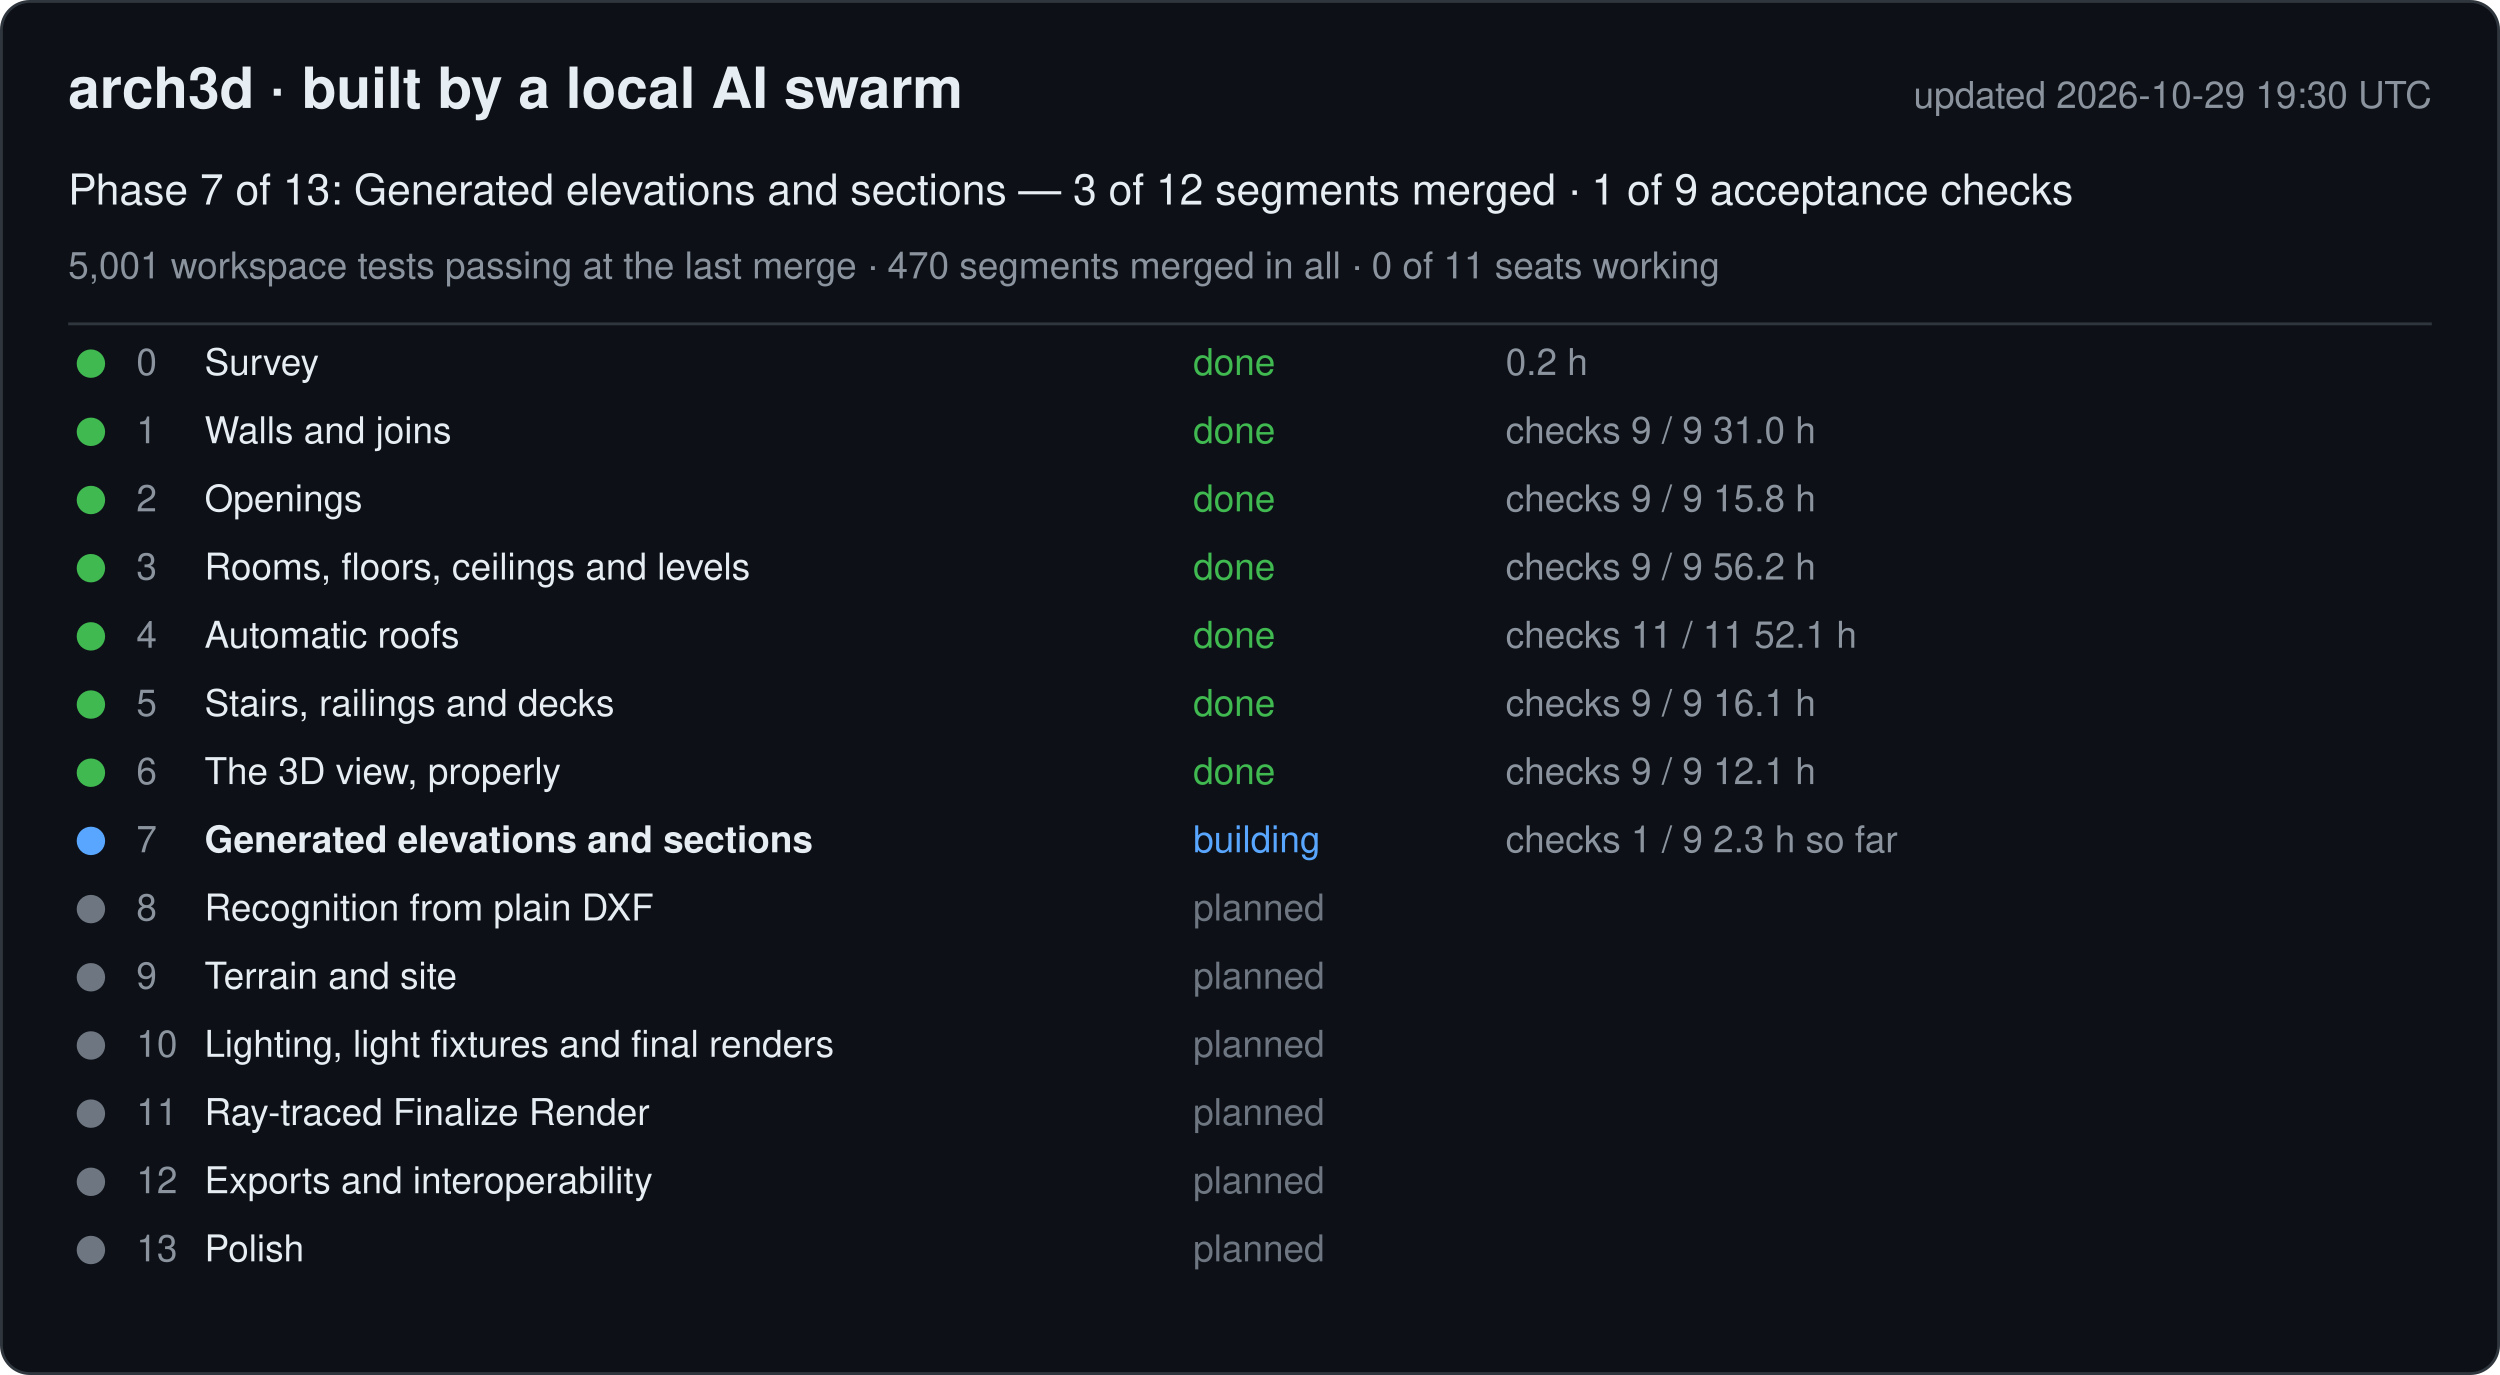
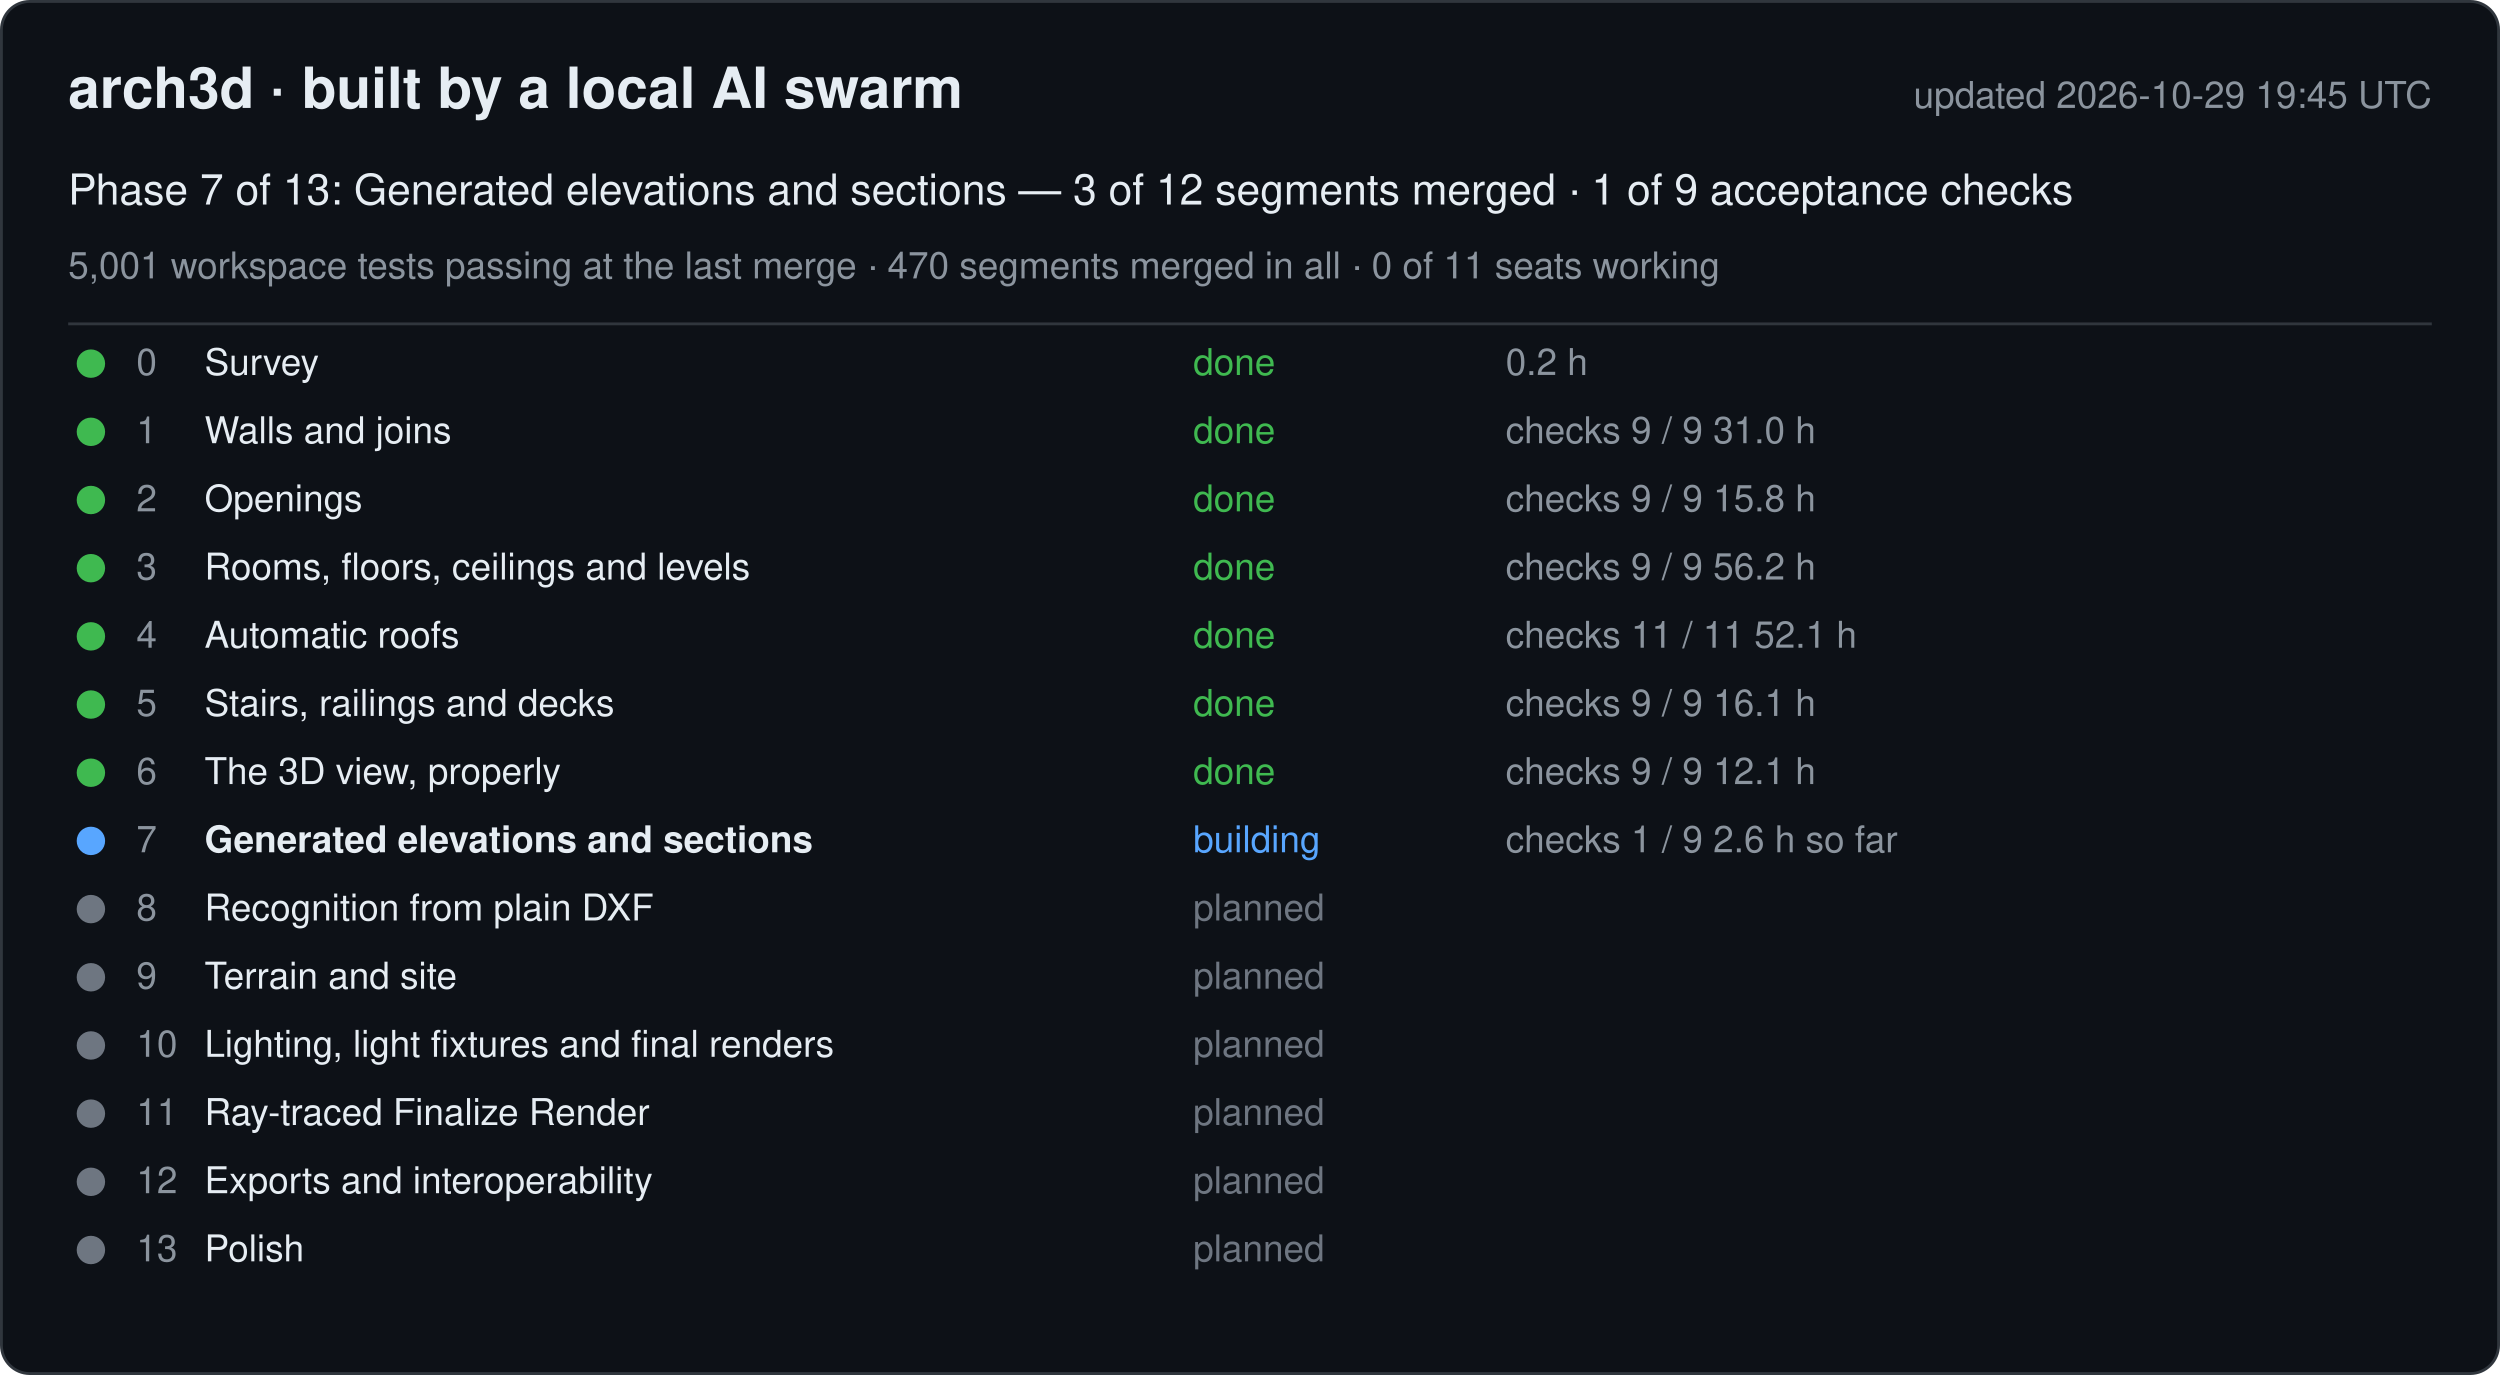
<svg xmlns="http://www.w3.org/2000/svg" width="880" height="484" viewBox="0 0 880 484" font-family="-apple-system, Segoe UI, Helvetica, Arial, sans-serif">
  <rect x="0.5" y="0.5" width="879" height="483" rx="10" fill="#0d1117" stroke="#30363d" />
  <text x="24" y="38" font-size="20" font-weight="600" fill="#e6edf3">arch3d · built by a local AI swarm</text>
-   <text x="856" y="38" font-size="13" fill="#8b949e" text-anchor="end">updated 2026-10-29 19:30 UTC</text>
+   <text x="856" y="38" font-size="13" fill="#8b949e" text-anchor="end">updated 2026-10-29 19:45 UTC</text>
  <text x="24" y="72" font-size="15" fill="#e6edf3">Phase 7 of 13: Generated elevations and sections — 3 of 12 segments merged · 1 of 9 acceptance checks</text>
  <text x="24" y="98" font-size="13" fill="#8b949e">5,001 workspace tests passing at the last merge · 470 segments merged in all · 0 of 11 seats working</text>
  <line x1="24" y1="114" x2="856" y2="114" stroke="#30363d" />
  <g data-phase="0">
    <circle cx="32" cy="128" r="5" fill="#3fb950" />
    <text x="48" y="132" font-size="13" fill="#8b949e">0</text>
    <text x="72" y="132" font-size="13" fill="#e6edf3">Survey</text>
    <text x="420" y="132" font-size="13" fill="#3fb950">done</text>
    <text x="530" y="132" font-size="13" fill="#8b949e">0.2 h</text>
  </g>
  <g data-phase="1">
    <circle cx="32" cy="152" r="5" fill="#3fb950" />
    <text x="48" y="156" font-size="13" fill="#8b949e">1</text>
    <text x="72" y="156" font-size="13" fill="#e6edf3">Walls and joins</text>
    <text x="420" y="156" font-size="13" fill="#3fb950">done</text>
    <text x="530" y="156" font-size="13" fill="#8b949e">checks 9 / 9   31.0 h</text>
  </g>
  <g data-phase="2">
    <circle cx="32" cy="176" r="5" fill="#3fb950" />
    <text x="48" y="180" font-size="13" fill="#8b949e">2</text>
    <text x="72" y="180" font-size="13" fill="#e6edf3">Openings</text>
    <text x="420" y="180" font-size="13" fill="#3fb950">done</text>
    <text x="530" y="180" font-size="13" fill="#8b949e">checks 9 / 9   15.8 h</text>
  </g>
  <g data-phase="3">
    <circle cx="32" cy="200" r="5" fill="#3fb950" />
    <text x="48" y="204" font-size="13" fill="#8b949e">3</text>
    <text x="72" y="204" font-size="13" fill="#e6edf3">Rooms, floors, ceilings and levels</text>
    <text x="420" y="204" font-size="13" fill="#3fb950">done</text>
    <text x="530" y="204" font-size="13" fill="#8b949e">checks 9 / 9   56.2 h</text>
  </g>
  <g data-phase="4">
    <circle cx="32" cy="224" r="5" fill="#3fb950" />
    <text x="48" y="228" font-size="13" fill="#8b949e">4</text>
    <text x="72" y="228" font-size="13" fill="#e6edf3">Automatic roofs</text>
    <text x="420" y="228" font-size="13" fill="#3fb950">done</text>
    <text x="530" y="228" font-size="13" fill="#8b949e">checks 11 / 11   52.1 h</text>
  </g>
  <g data-phase="5">
    <circle cx="32" cy="248" r="5" fill="#3fb950" />
    <text x="48" y="252" font-size="13" fill="#8b949e">5</text>
    <text x="72" y="252" font-size="13" fill="#e6edf3">Stairs, railings and decks</text>
    <text x="420" y="252" font-size="13" fill="#3fb950">done</text>
    <text x="530" y="252" font-size="13" fill="#8b949e">checks 9 / 9   16.1 h</text>
  </g>
  <g data-phase="6">
    <circle cx="32" cy="272" r="5" fill="#3fb950" />
    <text x="48" y="276" font-size="13" fill="#8b949e">6</text>
    <text x="72" y="276" font-size="13" fill="#e6edf3">The 3D view, properly</text>
    <text x="420" y="276" font-size="13" fill="#3fb950">done</text>
    <text x="530" y="276" font-size="13" fill="#8b949e">checks 9 / 9   12.1 h</text>
  </g>
  <g data-phase="7">
    <circle cx="32" cy="296" r="5" fill="#58a6ff" />
    <text x="48" y="300" font-size="13" fill="#8b949e">7</text>
    <text x="72" y="300" font-size="13" fill="#e6edf3" font-weight="600">Generated elevations and sections</text>
    <text x="420" y="300" font-size="13" fill="#58a6ff">building</text>
-     <text x="530" y="300" font-size="13" fill="#8b949e">checks 1 / 9   2.3 h so far</text>
+     <text x="530" y="300" font-size="13" fill="#8b949e">checks 1 / 9   2.6 h so far</text>
  </g>
  <g data-phase="8">
    <circle cx="32" cy="320" r="5" fill="#6e7681" />
    <text x="48" y="324" font-size="13" fill="#8b949e">8</text>
    <text x="72" y="324" font-size="13" fill="#e6edf3">Recognition from plain DXF</text>
    <text x="420" y="324" font-size="13" fill="#6e7681">planned</text>
    <text x="530" y="324" font-size="13" fill="#8b949e" />
  </g>
  <g data-phase="9">
    <circle cx="32" cy="344" r="5" fill="#6e7681" />
    <text x="48" y="348" font-size="13" fill="#8b949e">9</text>
    <text x="72" y="348" font-size="13" fill="#e6edf3">Terrain and site</text>
    <text x="420" y="348" font-size="13" fill="#6e7681">planned</text>
    <text x="530" y="348" font-size="13" fill="#8b949e" />
  </g>
  <g data-phase="10">
    <circle cx="32" cy="368" r="5" fill="#6e7681" />
    <text x="48" y="372" font-size="13" fill="#8b949e">10</text>
    <text x="72" y="372" font-size="13" fill="#e6edf3">Lighting, light fixtures and final renders</text>
    <text x="420" y="372" font-size="13" fill="#6e7681">planned</text>
    <text x="530" y="372" font-size="13" fill="#8b949e" />
  </g>
  <g data-phase="11">
    <circle cx="32" cy="392" r="5" fill="#6e7681" />
    <text x="48" y="396" font-size="13" fill="#8b949e">11</text>
    <text x="72" y="396" font-size="13" fill="#e6edf3">Ray-traced Finalize Render</text>
    <text x="420" y="396" font-size="13" fill="#6e7681">planned</text>
    <text x="530" y="396" font-size="13" fill="#8b949e" />
  </g>
  <g data-phase="12">
    <circle cx="32" cy="416" r="5" fill="#6e7681" />
    <text x="48" y="420" font-size="13" fill="#8b949e">12</text>
    <text x="72" y="420" font-size="13" fill="#e6edf3">Exports and interoperability</text>
    <text x="420" y="420" font-size="13" fill="#6e7681">planned</text>
    <text x="530" y="420" font-size="13" fill="#8b949e" />
  </g>
  <g data-phase="13">
    <circle cx="32" cy="440" r="5" fill="#6e7681" />
    <text x="48" y="444" font-size="13" fill="#8b949e">13</text>
    <text x="72" y="444" font-size="13" fill="#e6edf3">Polish</text>
    <text x="420" y="444" font-size="13" fill="#6e7681">planned</text>
    <text x="530" y="444" font-size="13" fill="#8b949e" />
  </g>
</svg>
